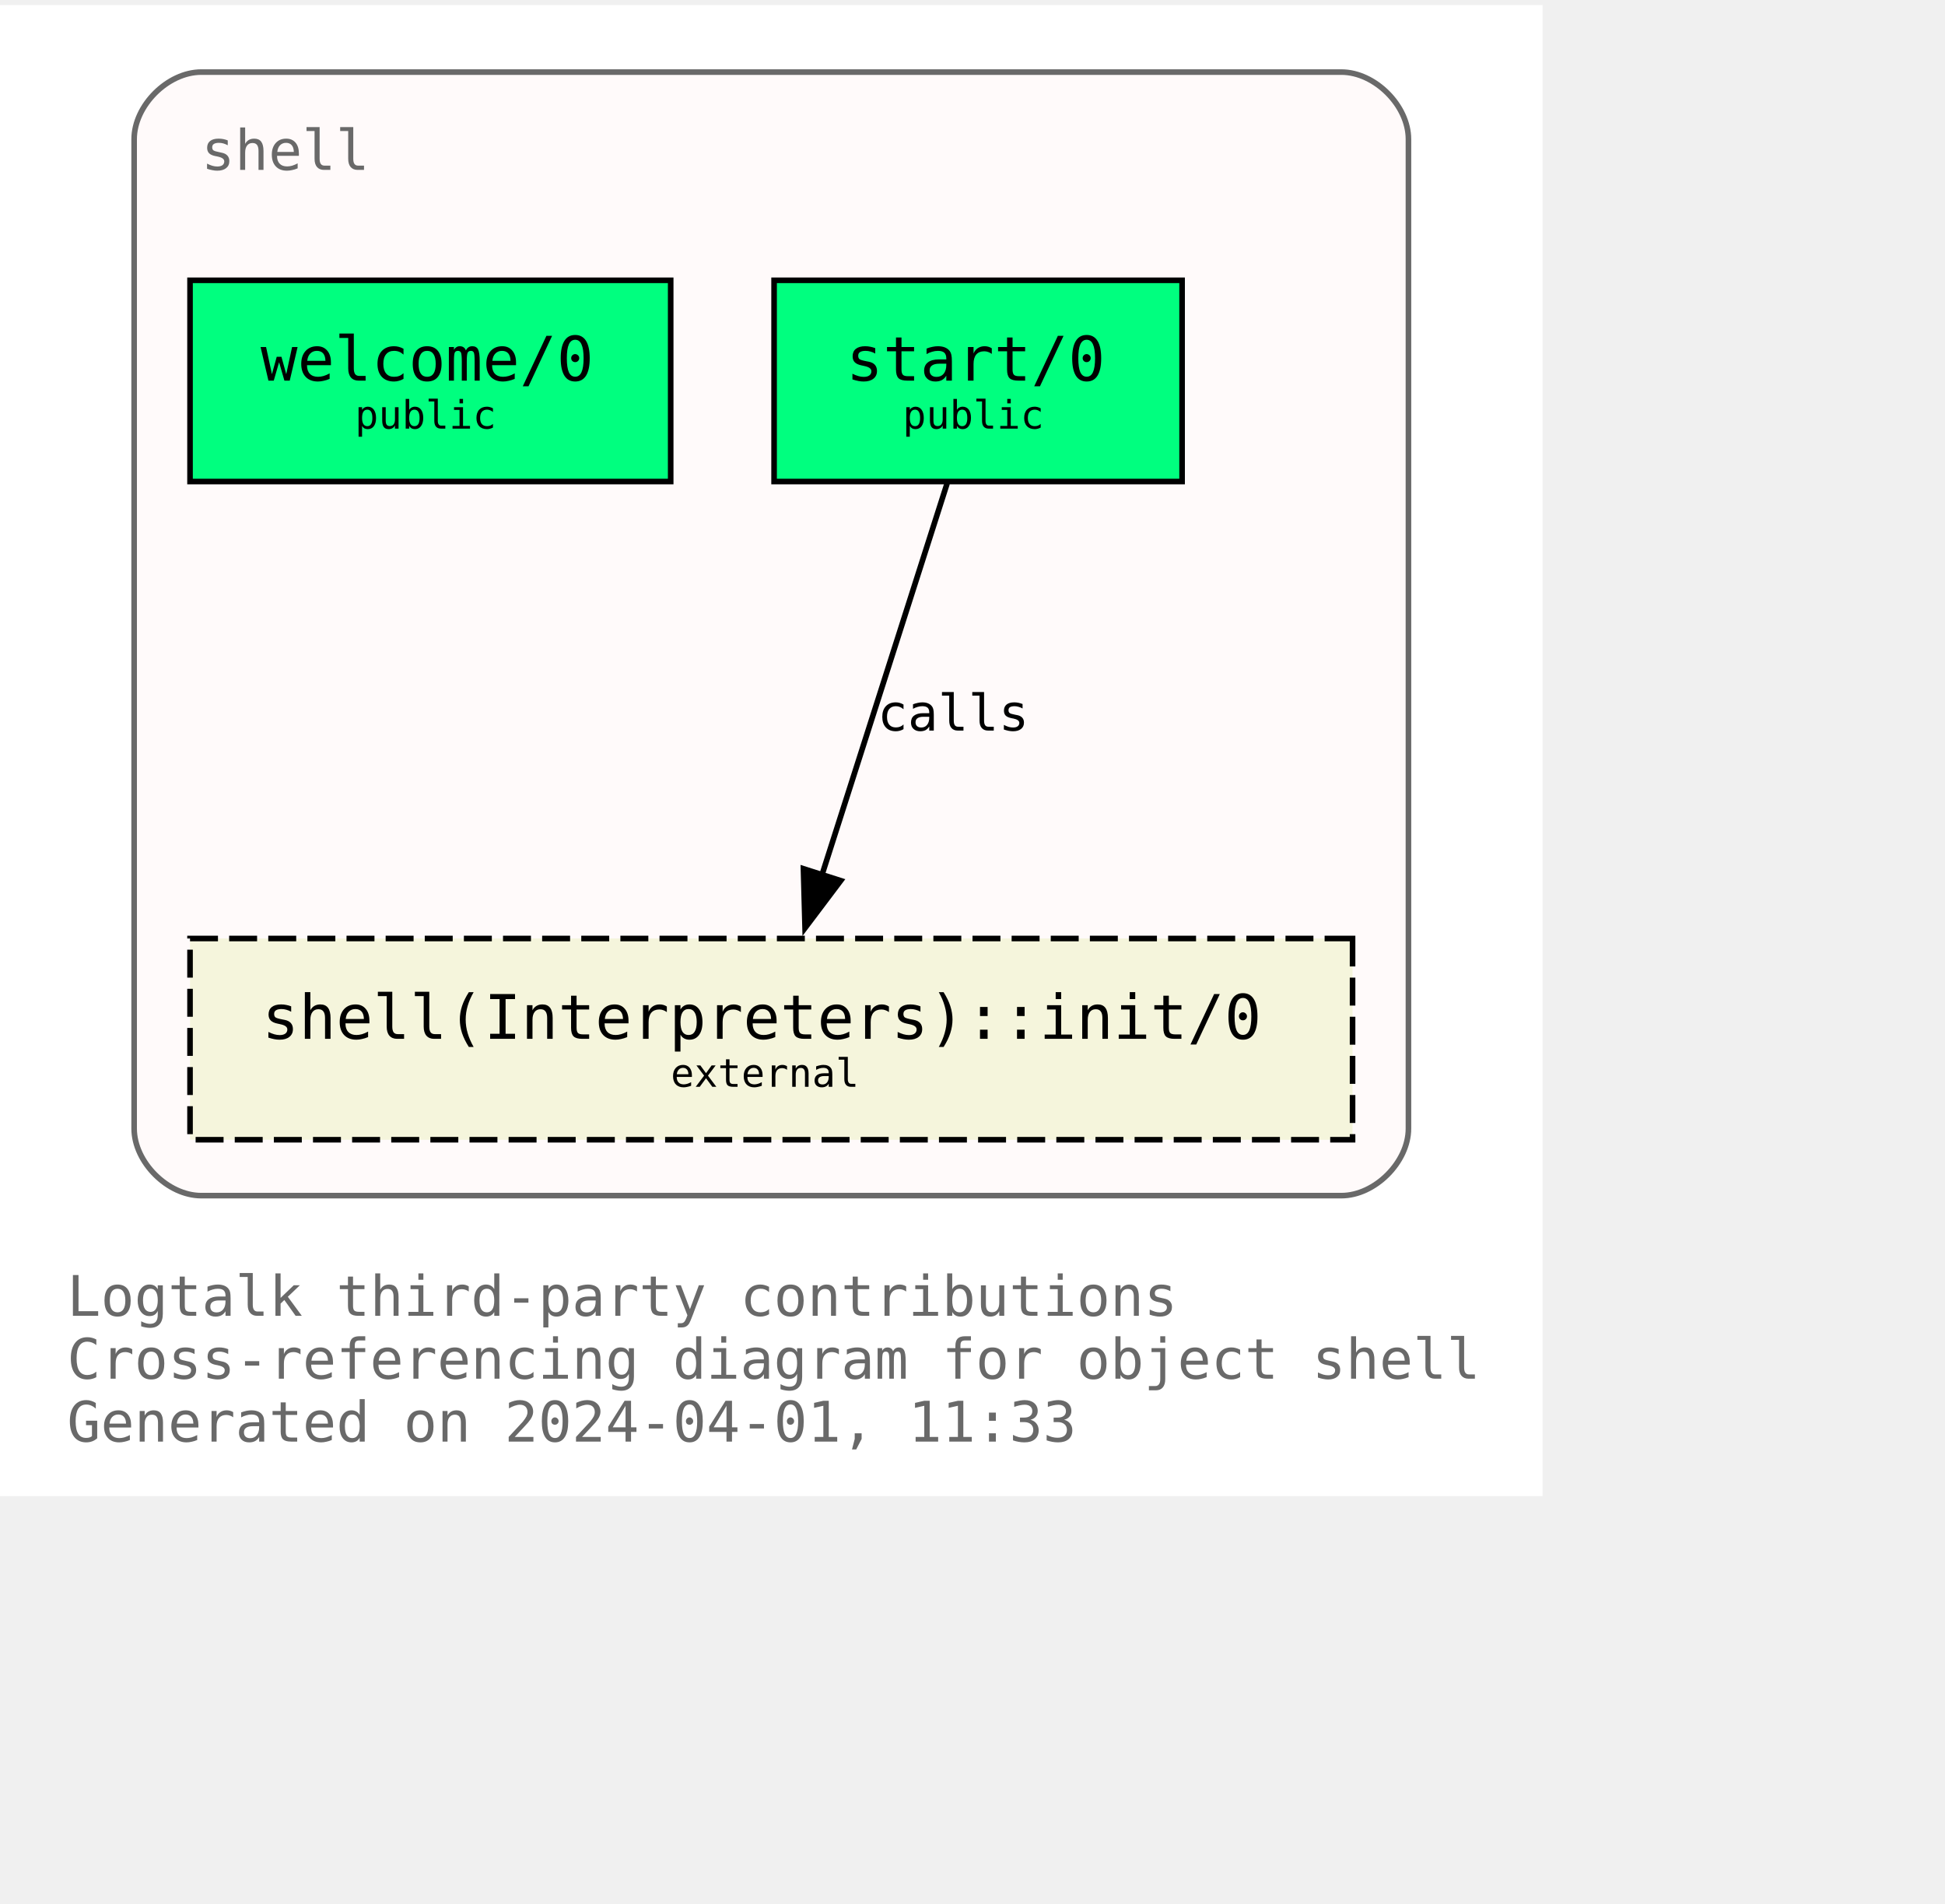
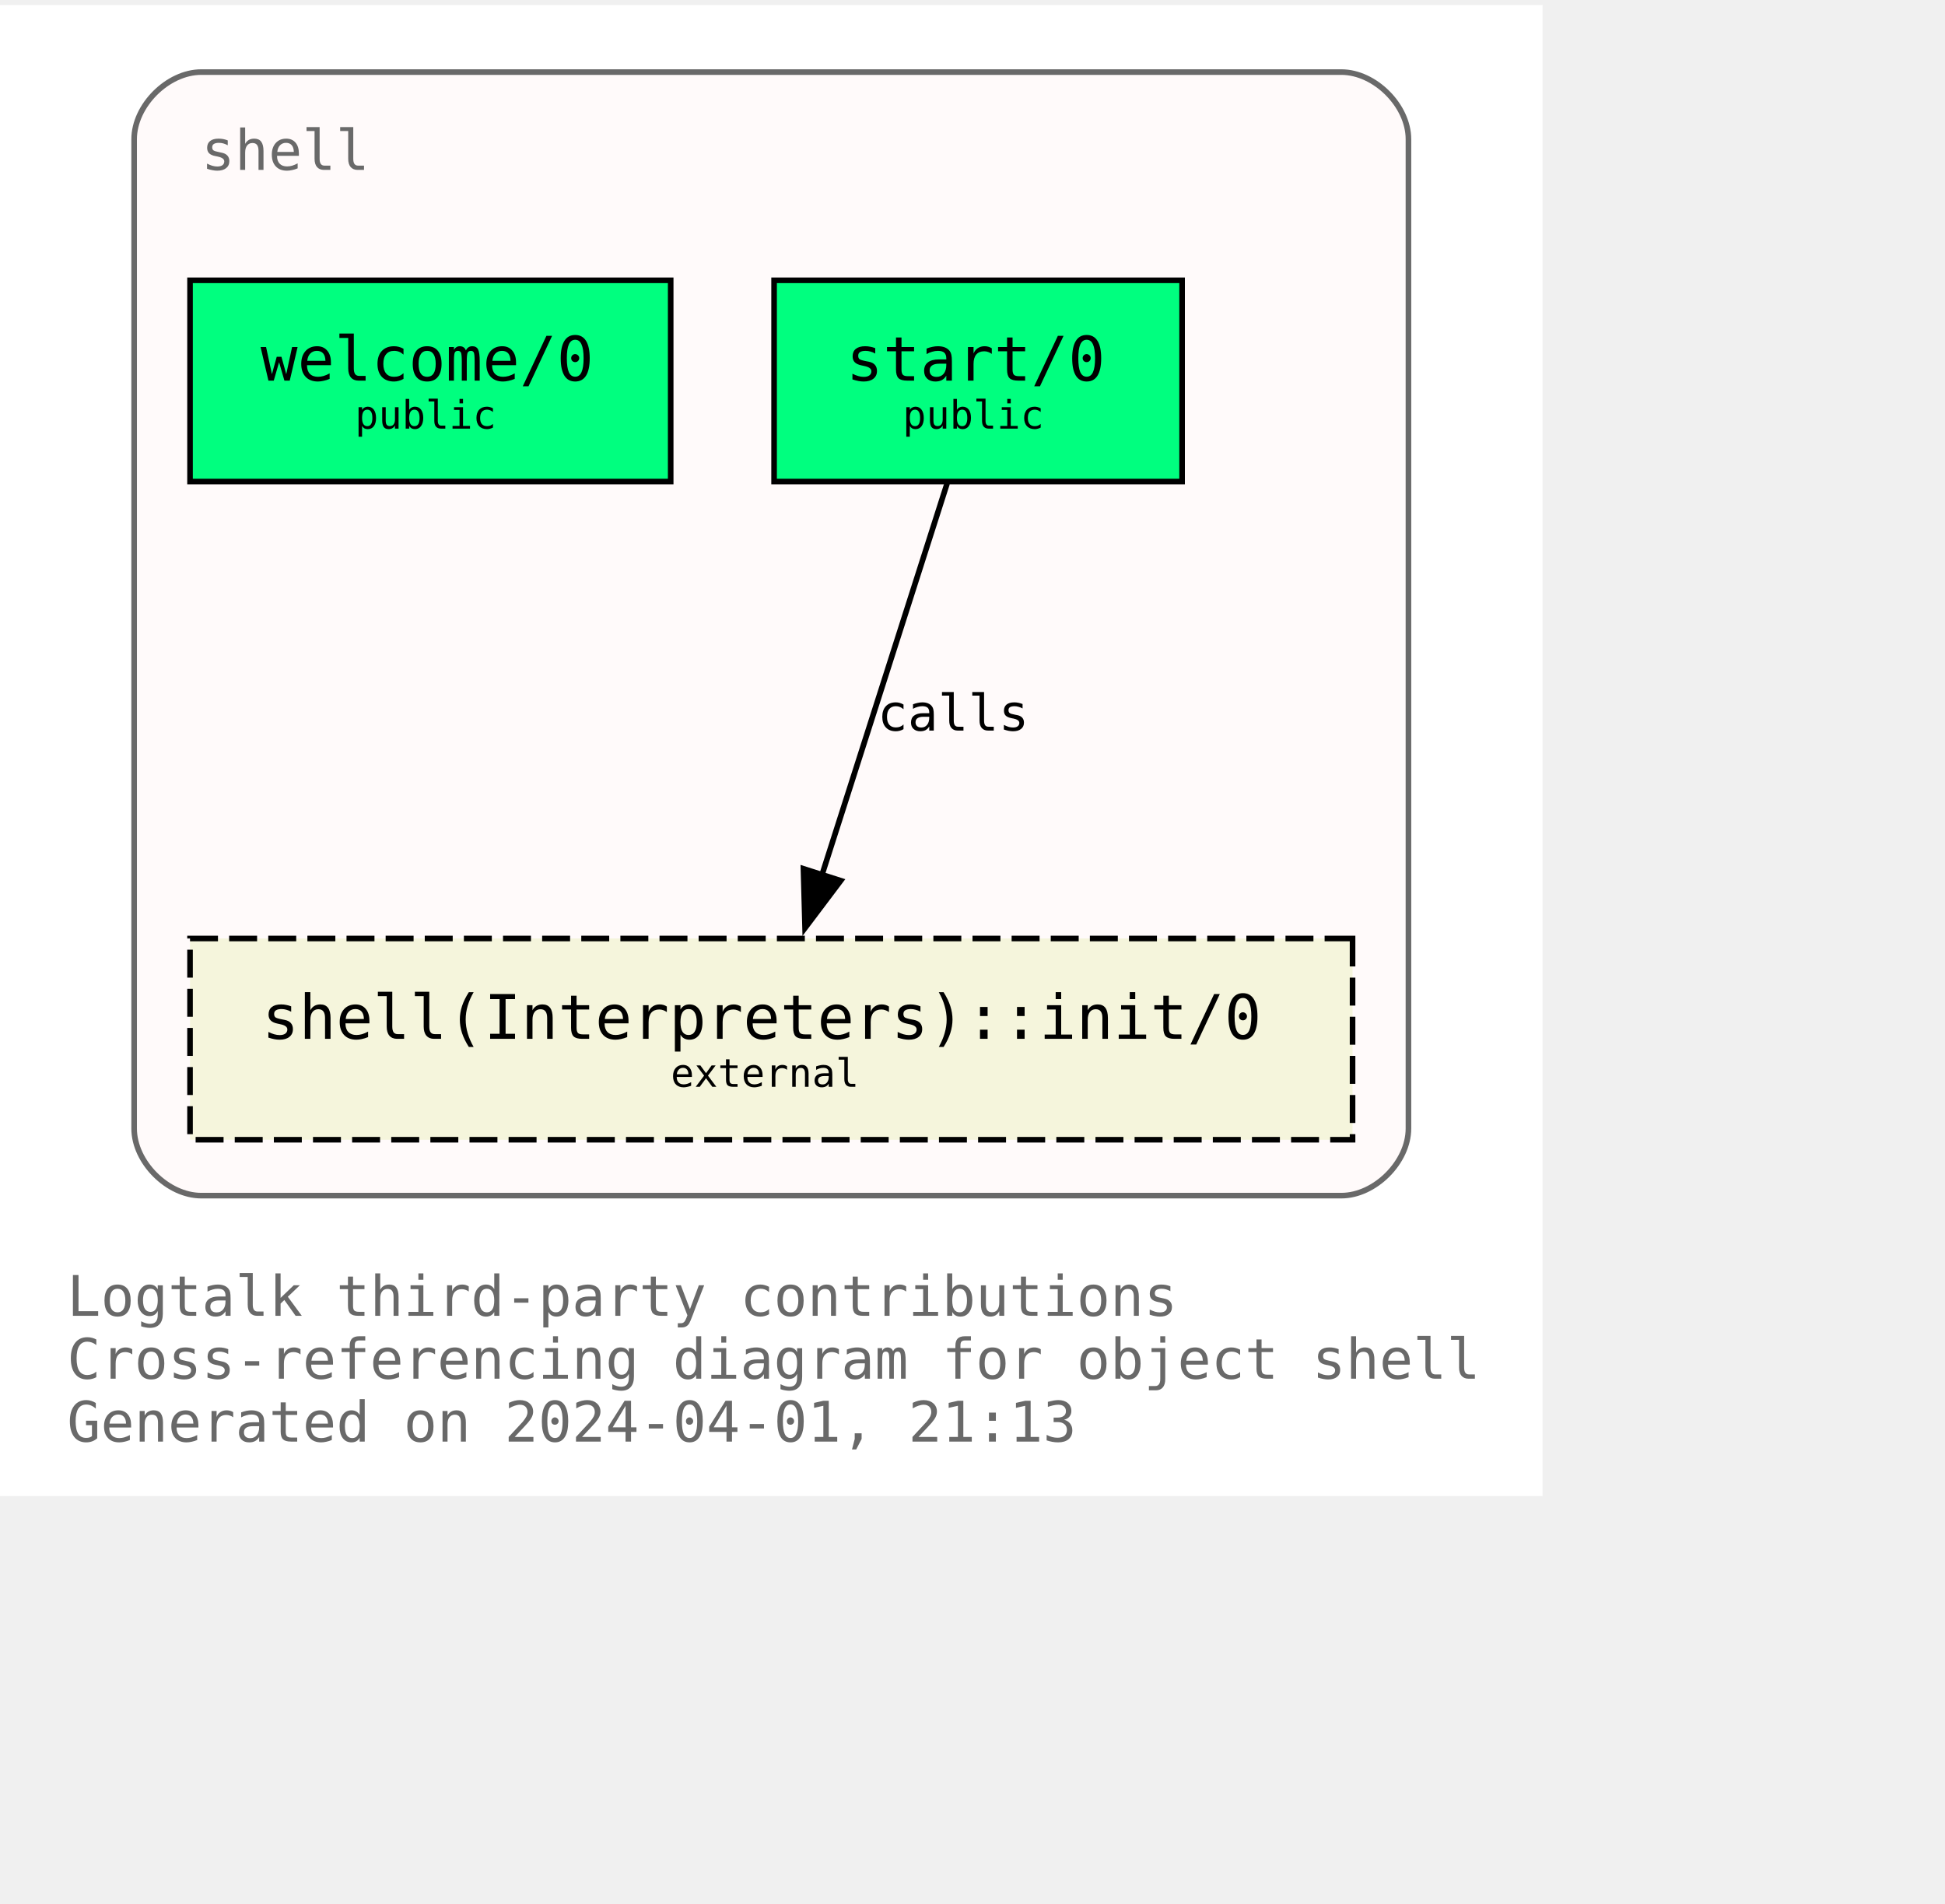
<svg xmlns="http://www.w3.org/2000/svg" xmlns:xlink="http://www.w3.org/1999/xlink" width="420pt" height="411pt" viewBox="72.00 72.00 348.00 338.75">
  <g id="graph0" class="graph" transform="scale(1 1) rotate(0) translate(76 334.75)">
    <polygon fill="white" stroke="none" points="-4,4 -4,-262.75 272,-262.75 272,4 -4,4" />
    <text text-anchor="start" x="8" y="-28.25" font-family="Monospace" font-size="10.00" fill="dimgray">Logtalk third-party contributions</text>
    <text text-anchor="start" x="8" y="-17" font-family="Monospace" font-size="10.00" fill="dimgray">Cross-referencing diagram for object shell</text>
-     <text text-anchor="start" x="8" y="-5.75" font-family="Monospace" font-size="10.00" fill="dimgray">Generated on 2024-04-01, 11:33</text>
+     <text text-anchor="start" x="8" y="-5.75" font-family="Monospace" font-size="10.00" fill="dimgray">Generated on 2024-04-01, 21:13</text>
    <g id="clust1" class="cluster">
      <g id="a_clust1">
        <a xlink:title="shell">
          <path fill="snow" stroke="dimgray" d="M32,-49.75C32,-49.75 236,-49.75 236,-49.75 242,-49.75 248,-55.75 248,-61.75 248,-61.75 248,-238.75 248,-238.75 248,-244.75 242,-250.75 236,-250.75 236,-250.75 32,-250.75 32,-250.75 26,-250.75 20,-244.75 20,-238.75 20,-238.75 20,-61.75 20,-61.75 20,-55.75 26,-49.75 32,-49.75" />
          <g id="a_clust1_0">
-             <a xlink:href="https://github.com/LogtalkDotOrg/logtalk3/tree/5ad9490aeeb7d7a2106b2903b6515a48873b04de/contributions/verdi_neruda/shell.lgt" xlink:title="https://github.com/LogtalkDotOrg/logtalk3/tree/5ad9490aeeb7d7a2106b2903b6515a48873b04de/contributions/verdi_neruda/shell.lgt">
+             <a xlink:href="https://github.com/LogtalkDotOrg/logtalk3/tree/023b74fd5f8e705ff02a846fe43ba9b6cd2825b7/contributions/verdi_neruda/shell.lgt" xlink:title="https://github.com/LogtalkDotOrg/logtalk3/tree/023b74fd5f8e705ff02a846fe43ba9b6cd2825b7/contributions/verdi_neruda/shell.lgt">
              <text text-anchor="start" x="32" y="-233.25" font-family="Monospace" font-size="10.00" fill="dimgray">shell</text>
            </a>
          </g>
        </a>
      </g>
    </g>
    <g id="node1" class="node">
      <g id="a_node1">
-         <a xlink:href="https://github.com/LogtalkDotOrg/logtalk3/tree/5ad9490aeeb7d7a2106b2903b6515a48873b04de/contributions/verdi_neruda/shell.lgt#L346" xlink:title="https://github.com/LogtalkDotOrg/logtalk3/tree/5ad9490aeeb7d7a2106b2903b6515a48873b04de/contributions/verdi_neruda/shell.lgt#L346">
+         <a xlink:href="https://github.com/LogtalkDotOrg/logtalk3/tree/023b74fd5f8e705ff02a846fe43ba9b6cd2825b7/contributions/verdi_neruda/shell.lgt#L346" xlink:title="https://github.com/LogtalkDotOrg/logtalk3/tree/023b74fd5f8e705ff02a846fe43ba9b6cd2825b7/contributions/verdi_neruda/shell.lgt#L346">
          <polygon fill="springgreen" stroke="black" points="116,-213.5 30,-213.5 30,-177.5 116,-177.5 116,-213.5" />
          <text text-anchor="start" x="37.88" y="-196.32" font-family="Monospace" font-size="9.00"> </text>
          <text text-anchor="start" x="42.62" y="-195.55" font-family="Monospace" font-size="11.00">welcome/0</text>
          <text text-anchor="start" x="102.88" y="-196.32" font-family="Monospace" font-size="9.00"> </text>
          <text text-anchor="start" x="37.88" y="-185.45" font-family="Monospace" font-size="9.00"> </text>
          <text text-anchor="start" x="59.5" y="-186.97" font-family="Monospace" font-size="7.00">public</text>
          <text text-anchor="start" x="102.88" y="-185.45" font-family="Monospace" font-size="9.00"> </text>
        </a>
      </g>
    </g>
    <g id="node2" class="node">
      <g id="a_node2">
-         <a xlink:href="https://github.com/LogtalkDotOrg/logtalk3/tree/5ad9490aeeb7d7a2106b2903b6515a48873b04de/contributions/verdi_neruda/shell.lgt#L358" xlink:title="https://github.com/LogtalkDotOrg/logtalk3/tree/5ad9490aeeb7d7a2106b2903b6515a48873b04de/contributions/verdi_neruda/shell.lgt#L358">
+         <a xlink:href="https://github.com/LogtalkDotOrg/logtalk3/tree/023b74fd5f8e705ff02a846fe43ba9b6cd2825b7/contributions/verdi_neruda/shell.lgt#L358" xlink:title="https://github.com/LogtalkDotOrg/logtalk3/tree/023b74fd5f8e705ff02a846fe43ba9b6cd2825b7/contributions/verdi_neruda/shell.lgt#L358">
          <polygon fill="springgreen" stroke="black" points="207.5,-213.5 134.5,-213.5 134.5,-177.5 207.5,-177.5 207.5,-213.5" />
          <text text-anchor="start" x="142.38" y="-196.32" font-family="Monospace" font-size="9.00"> </text>
          <text text-anchor="start" x="147.38" y="-195.55" font-family="Monospace" font-size="11.00">start/0</text>
          <text text-anchor="start" x="194.38" y="-196.32" font-family="Monospace" font-size="9.00"> </text>
          <text text-anchor="start" x="142.38" y="-185.45" font-family="Monospace" font-size="9.00"> </text>
          <text text-anchor="start" x="157.5" y="-186.97" font-family="Monospace" font-size="7.00">public</text>
          <text text-anchor="start" x="194.38" y="-185.45" font-family="Monospace" font-size="9.00"> </text>
        </a>
      </g>
    </g>
    <g id="node3" class="node">
      <g id="a_node3">
-         <a xlink:href="https://logtalk.org/library/shell_1.html#init/0" xlink:title="https://logtalk.org/library/shell_1.html#init/0">
+         <a xlink:href="https://logtalk.org/library/shell_1.html#init-0" xlink:title="https://logtalk.org/library/shell_1.html#init-0">
          <polygon fill="beige" stroke="black" stroke-dasharray="5,2" points="238,-95.75 30,-95.75 30,-59.75 238,-59.75 238,-95.75" />
          <text text-anchor="start" x="37.88" y="-78.58" font-family="Monospace" font-size="9.00"> </text>
          <text text-anchor="start" x="42.88" y="-77.8" font-family="Monospace" font-size="11.00">shell(Interpreters)::init/0</text>
          <text text-anchor="start" x="224.88" y="-78.58" font-family="Monospace" font-size="9.00"> </text>
          <text text-anchor="start" x="37.88" y="-67.7" font-family="Monospace" font-size="9.00"> </text>
          <text text-anchor="start" x="116" y="-69.22" font-family="Monospace" font-size="7.00">external</text>
          <text text-anchor="start" x="224.88" y="-67.7" font-family="Monospace" font-size="9.00"> </text>
        </a>
      </g>
    </g>
    <g id="edge1" class="edge">
      <g id="a_edge1">
-         <a xlink:href="https://github.com/LogtalkDotOrg/logtalk3/tree/5ad9490aeeb7d7a2106b2903b6515a48873b04de/contributions/verdi_neruda/shell.lgt#L360" xlink:title="calls">
+         <a xlink:href="https://github.com/LogtalkDotOrg/logtalk3/tree/023b74fd5f8e705ff02a846fe43ba9b6cd2825b7/contributions/verdi_neruda/shell.lgt#L360" xlink:title="calls">
          <path fill="none" stroke="black" d="M165.46,-177.17C159.55,-158.67 150.09,-129.07 143.08,-107.16" />
          <polygon fill="black" stroke="black" points="146.42,-106.1 140.04,-97.64 139.75,-108.23 146.42,-106.1" />
        </a>
      </g>
      <g id="a_edge1-label">
-         <a xlink:href="https://github.com/LogtalkDotOrg/logtalk3/tree/5ad9490aeeb7d7a2106b2903b6515a48873b04de/contributions/verdi_neruda/shell.lgt#L360" xlink:title="https://github.com/LogtalkDotOrg/logtalk3/tree/5ad9490aeeb7d7a2106b2903b6515a48873b04de/contributions/verdi_neruda/shell.lgt#L360">
+         <a xlink:href="https://github.com/LogtalkDotOrg/logtalk3/tree/023b74fd5f8e705ff02a846fe43ba9b6cd2825b7/contributions/verdi_neruda/shell.lgt#L360" xlink:title="https://github.com/LogtalkDotOrg/logtalk3/tree/023b74fd5f8e705ff02a846fe43ba9b6cd2825b7/contributions/verdi_neruda/shell.lgt#L360">
          <text text-anchor="start" x="153" y="-132.95" font-family="Monospace" font-size="9.00">calls</text>
        </a>
      </g>
    </g>
  </g>
</svg>
